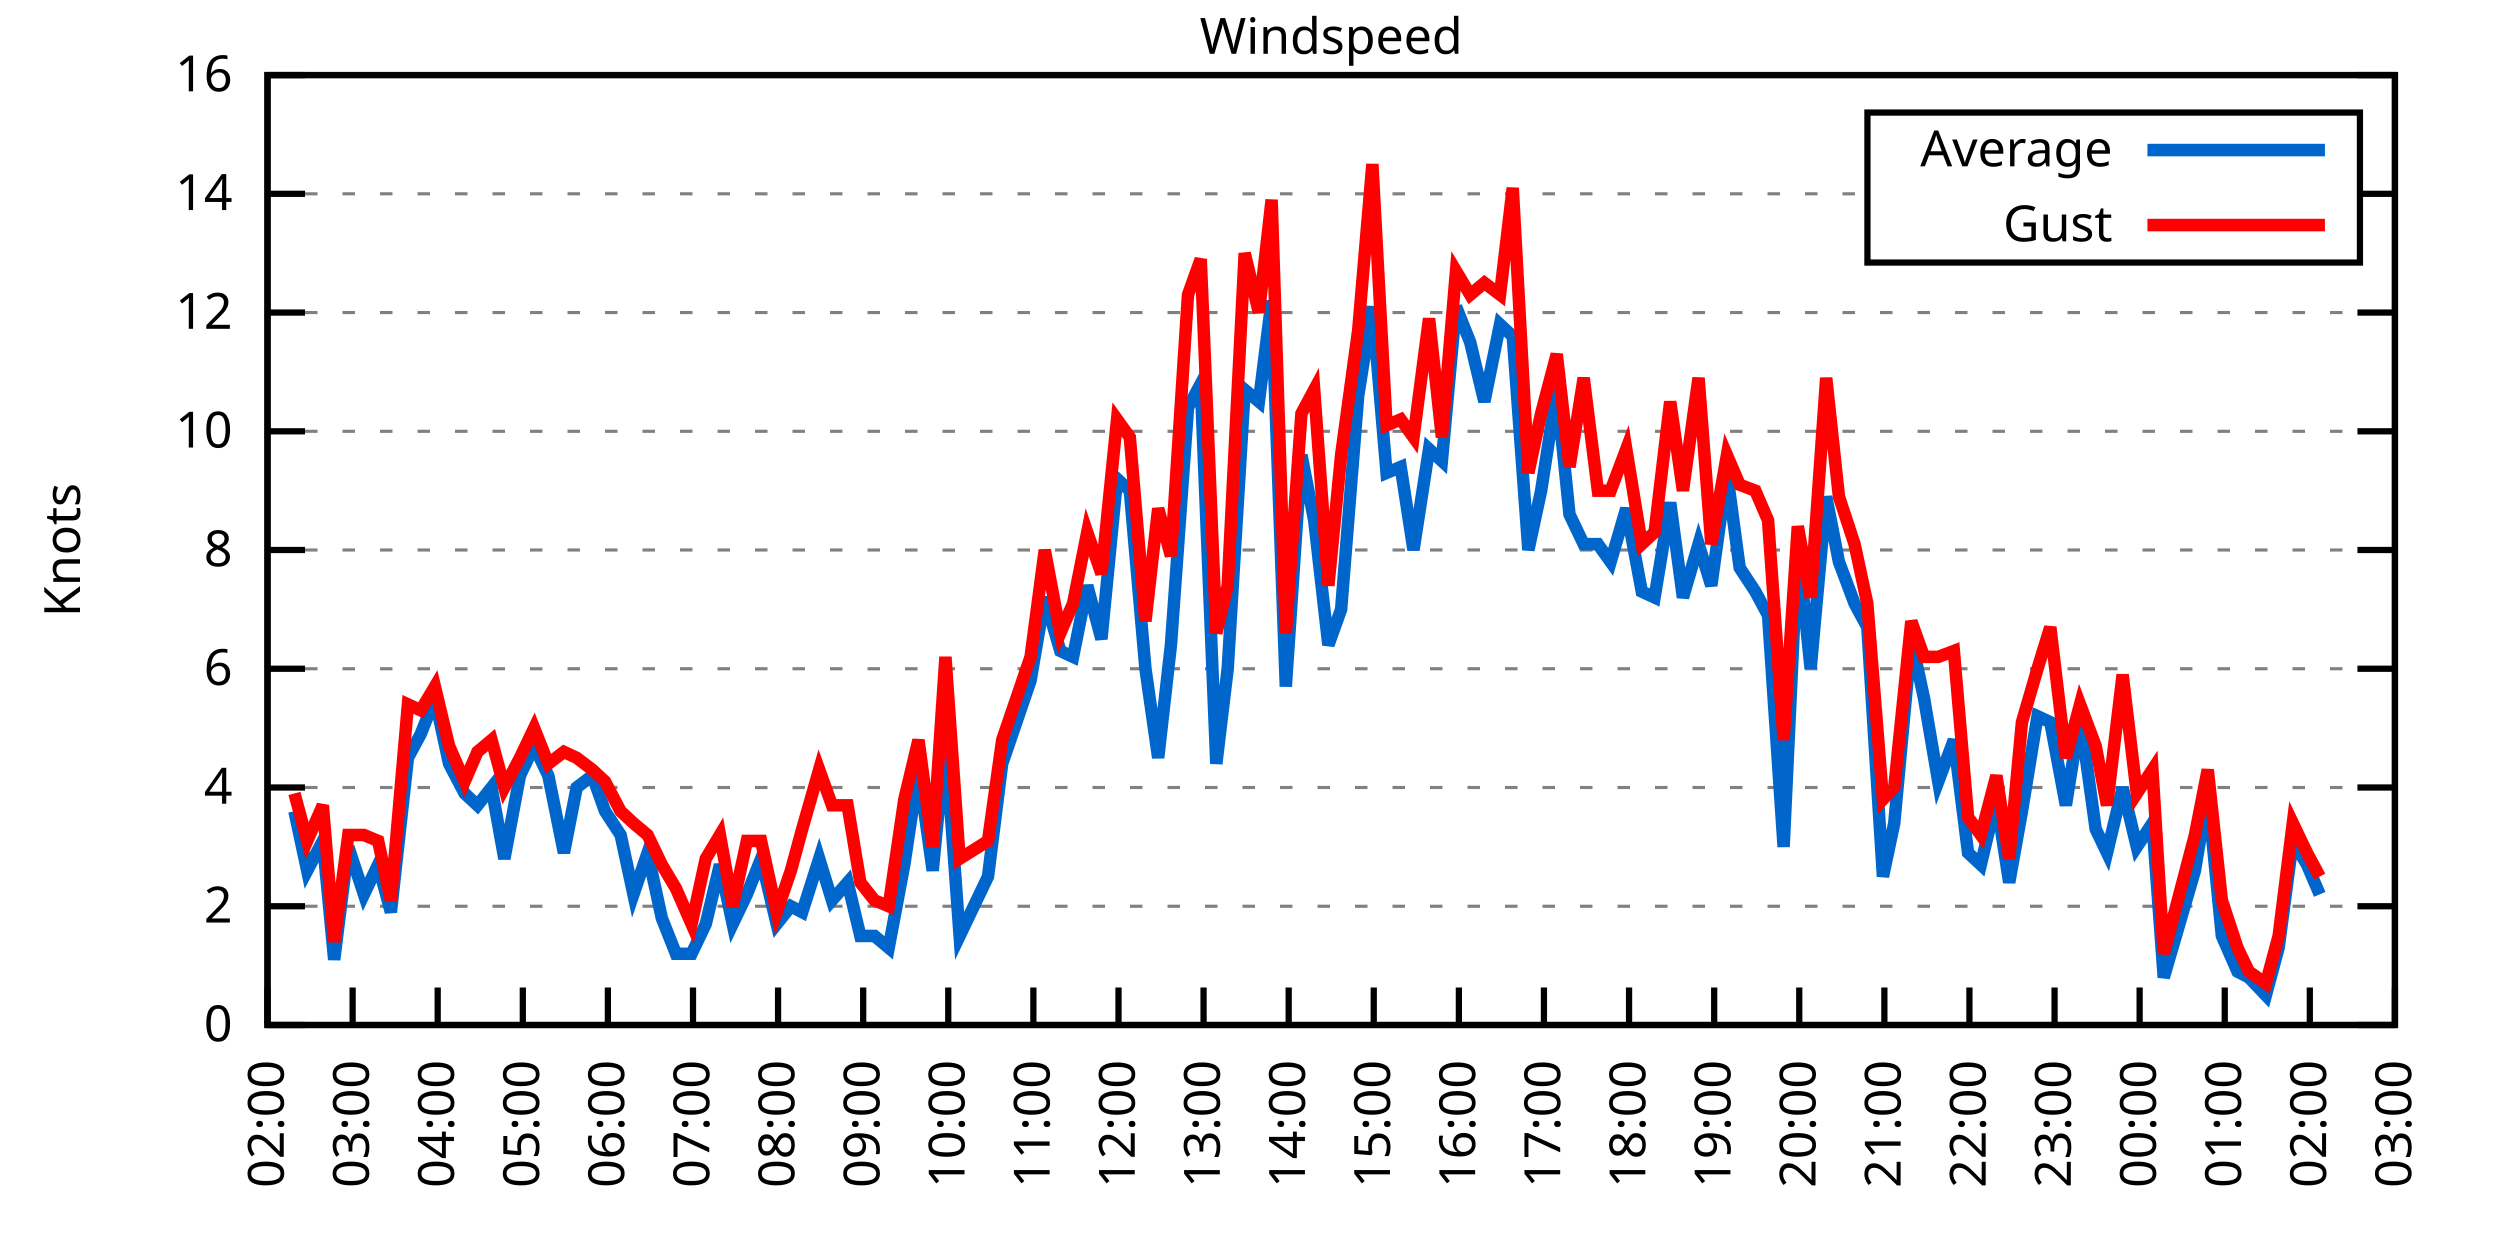
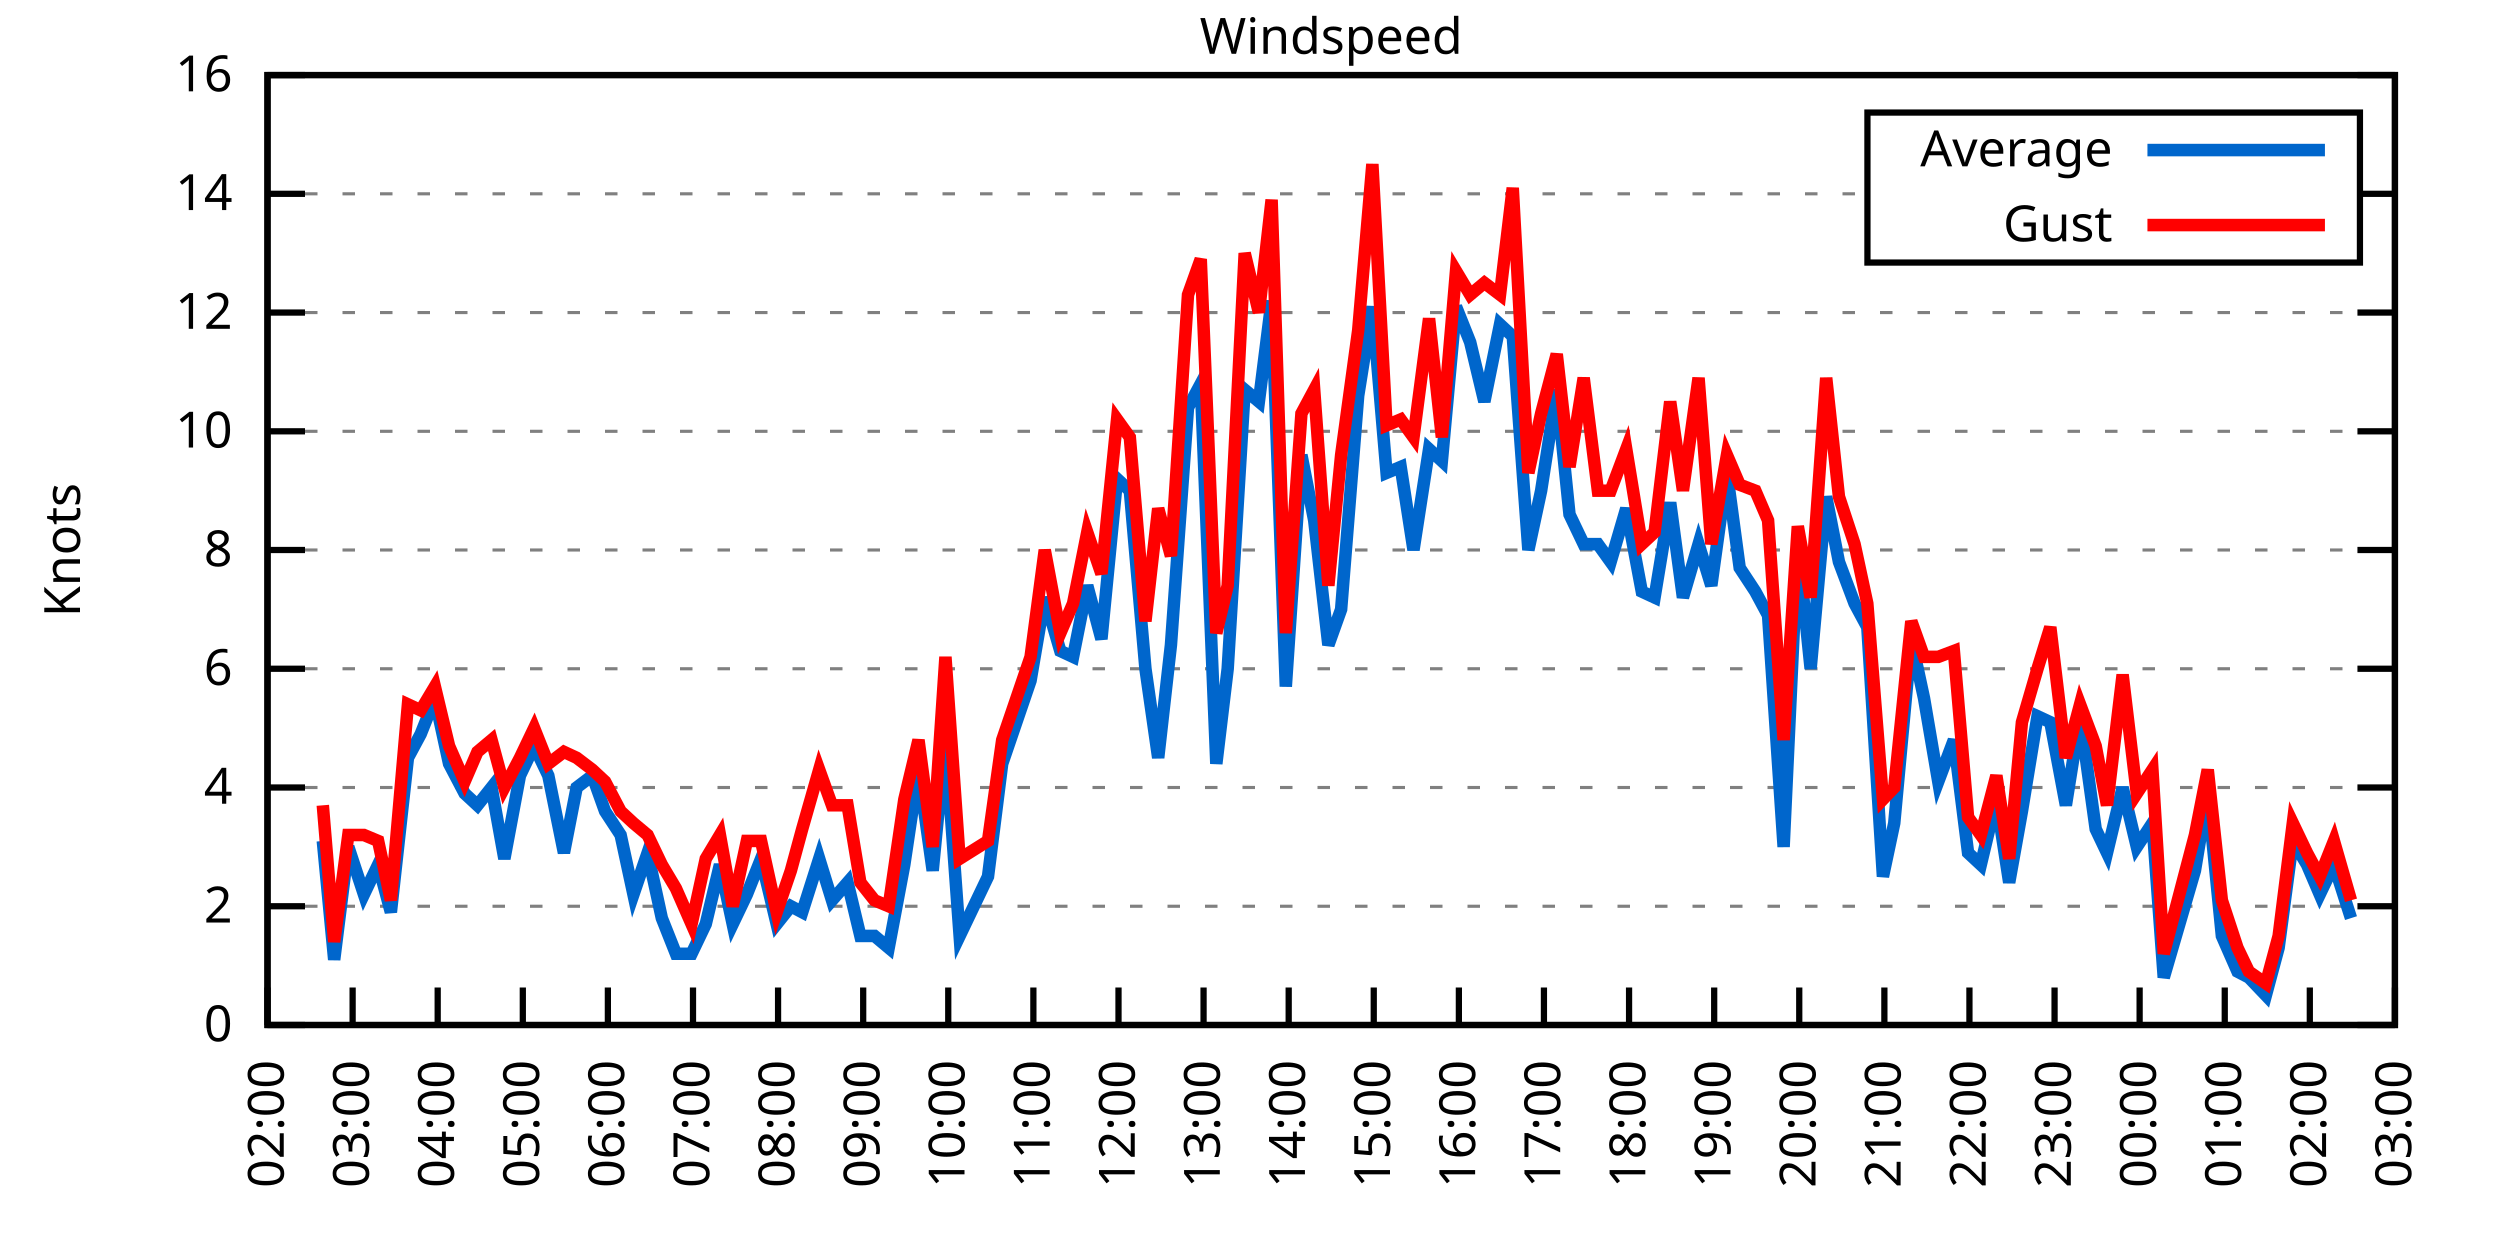
<svg xmlns="http://www.w3.org/2000/svg" xmlns:xlink="http://www.w3.org/1999/xlink" width="400" height="200" viewBox="0 0 400 200">
  <g id="gnuplot_canvas">
    <rect x="0" y="0" width="400" height="200" fill="none" />
    <defs>
      <circle id="gpDot" r="0.5" stroke-width="0.5" stroke="currentColor" />
      <path id="gpPt0" stroke-width="0.333" stroke="currentColor" d="M-1,0 h2 M0,-1 v2" />
      <path id="gpPt1" stroke-width="0.333" stroke="currentColor" d="M-1,-1 L1,1 M1,-1 L-1,1" />
      <path id="gpPt2" stroke-width="0.333" stroke="currentColor" d="M-1,0 L1,0 M0,-1 L0,1 M-1,-1 L1,1 M-1,1 L1,-1" />
      <rect id="gpPt3" stroke-width="0.333" stroke="currentColor" x="-1" y="-1" width="2" height="2" />
      <rect id="gpPt4" stroke-width="0.333" stroke="currentColor" fill="currentColor" x="-1" y="-1" width="2" height="2" />
      <circle id="gpPt5" stroke-width="0.333" stroke="currentColor" cx="0" cy="0" r="1" />
      <use xlink:href="#gpPt5" id="gpPt6" fill="currentColor" stroke="none" />
      <path id="gpPt7" stroke-width="0.333" stroke="currentColor" d="M0,-1.33 L-1.33,0.67 L1.33,0.67 z" />
      <use xlink:href="#gpPt7" id="gpPt8" fill="currentColor" stroke="none" />
      <use xlink:href="#gpPt7" id="gpPt9" stroke="currentColor" transform="rotate(180)" />
      <use xlink:href="#gpPt9" id="gpPt10" fill="currentColor" stroke="none" />
      <use xlink:href="#gpPt3" id="gpPt11" stroke="currentColor" transform="rotate(45)" />
      <use xlink:href="#gpPt11" id="gpPt12" fill="currentColor" stroke="none" />
      <path id="gpPt13" stroke-width="0.333" stroke="currentColor" d="M0,1.330 L1.265,0.411 L0.782,-1.067 L-0.782,-1.076 L-1.265,0.411 z" />
      <use xlink:href="#gpPt13" id="gpPt14" fill="currentColor" stroke="none" />
      <filter id="textbox" filterUnits="objectBoundingBox" x="0" y="0" height="1" width="1">
        <feFlood flood-color="white" flood-opacity="1" result="bgnd" />
        <feComposite in="SourceGraphic" in2="bgnd" operator="atop" />
      </filter>
      <filter id="greybox" filterUnits="objectBoundingBox" x="0" y="0" height="1" width="1">
        <feFlood flood-color="lightgrey" flood-opacity="1" result="grey" />
        <feComposite in="SourceGraphic" in2="grey" operator="atop" />
      </filter>
    </defs>
    <g fill="none" color="white" stroke="currentColor" stroke-width="1.00" stroke-linecap="butt" stroke-linejoin="miter">
</g>
    <g fill="none" color="black" stroke="currentColor" stroke-width="1.00" stroke-linecap="butt" stroke-linejoin="miter">
      <g stroke="none" shape-rendering="crispEdges">
        <polygon fill="rgb(255, 255, 255)" points="42.80,164.00 383.18,164.00 383.18,12.02 42.80,12.02 " />
      </g>
    </g>
    <g fill="none" color="black" stroke="currentColor" stroke-width="1.00" stroke-linecap="butt" stroke-linejoin="miter">
</g>
    <g fill="none" color="black" stroke="black" stroke-width="0.50" stroke-linecap="butt" stroke-linejoin="miter">
</g>
    <g fill="none" color="gray" stroke="currentColor" stroke-width="0.50" stroke-linecap="butt" stroke-linejoin="miter">
      <path stroke="gray" stroke-dasharray="2,4" class="gridline" d="M42.80,164.00 L383.19,164.00  " />
    </g>
    <g fill="none" color="gray" stroke="gray" stroke-width="1.00" stroke-linecap="butt" stroke-linejoin="miter">
</g>
    <g fill="none" color="black" stroke="currentColor" stroke-width="1.00" stroke-linecap="butt" stroke-linejoin="miter">
      <path stroke="black" d="M42.80,164.00 L48.80,164.00 M383.19,164.00 L377.19,164.00  " />
      <g transform="translate(37.20,166.60)" stroke="none" fill="black" font-family="Sans" font-size="8.00" text-anchor="end">
        <text>
          <tspan font-family="Sans"> 0</tspan>
        </text>
      </g>
    </g>
    <g fill="none" color="black" stroke="currentColor" stroke-width="1.00" stroke-linecap="butt" stroke-linejoin="miter">
</g>
    <g fill="none" color="black" stroke="black" stroke-width="0.50" stroke-linecap="butt" stroke-linejoin="miter">
</g>
    <g fill="none" color="gray" stroke="currentColor" stroke-width="0.50" stroke-linecap="butt" stroke-linejoin="miter">
      <path stroke="gray" stroke-dasharray="2,4" class="gridline" d="M42.80,145.00 L383.19,145.00  " />
    </g>
    <g fill="none" color="gray" stroke="gray" stroke-width="1.00" stroke-linecap="butt" stroke-linejoin="miter">
</g>
    <g fill="none" color="black" stroke="currentColor" stroke-width="1.00" stroke-linecap="butt" stroke-linejoin="miter">
      <path stroke="black" d="M42.80,145.00 L48.80,145.00 M383.19,145.00 L377.19,145.00  " />
      <g transform="translate(37.20,147.60)" stroke="none" fill="black" font-family="Sans" font-size="8.00" text-anchor="end">
        <text>
          <tspan font-family="Sans"> 2</tspan>
        </text>
      </g>
    </g>
    <g fill="none" color="black" stroke="currentColor" stroke-width="1.00" stroke-linecap="butt" stroke-linejoin="miter">
</g>
    <g fill="none" color="black" stroke="black" stroke-width="0.50" stroke-linecap="butt" stroke-linejoin="miter">
</g>
    <g fill="none" color="gray" stroke="currentColor" stroke-width="0.50" stroke-linecap="butt" stroke-linejoin="miter">
      <path stroke="gray" stroke-dasharray="2,4" class="gridline" d="M42.80,126.00 L383.19,126.00  " />
    </g>
    <g fill="none" color="gray" stroke="gray" stroke-width="1.00" stroke-linecap="butt" stroke-linejoin="miter">
</g>
    <g fill="none" color="black" stroke="currentColor" stroke-width="1.00" stroke-linecap="butt" stroke-linejoin="miter">
      <path stroke="black" d="M42.80,126.00 L48.80,126.00 M383.19,126.00 L377.19,126.00  " />
      <g transform="translate(37.20,128.60)" stroke="none" fill="black" font-family="Sans" font-size="8.00" text-anchor="end">
        <text>
          <tspan font-family="Sans"> 4</tspan>
        </text>
      </g>
    </g>
    <g fill="none" color="black" stroke="currentColor" stroke-width="1.00" stroke-linecap="butt" stroke-linejoin="miter">
</g>
    <g fill="none" color="black" stroke="black" stroke-width="0.50" stroke-linecap="butt" stroke-linejoin="miter">
</g>
    <g fill="none" color="gray" stroke="currentColor" stroke-width="0.50" stroke-linecap="butt" stroke-linejoin="miter">
      <path stroke="gray" stroke-dasharray="2,4" class="gridline" d="M42.80,107.00 L383.19,107.00  " />
    </g>
    <g fill="none" color="gray" stroke="gray" stroke-width="1.00" stroke-linecap="butt" stroke-linejoin="miter">
</g>
    <g fill="none" color="black" stroke="currentColor" stroke-width="1.00" stroke-linecap="butt" stroke-linejoin="miter">
      <path stroke="black" d="M42.80,107.00 L48.80,107.00 M383.19,107.00 L377.19,107.00  " />
      <g transform="translate(37.20,109.60)" stroke="none" fill="black" font-family="Sans" font-size="8.00" text-anchor="end">
        <text>
          <tspan font-family="Sans"> 6</tspan>
        </text>
      </g>
    </g>
    <g fill="none" color="black" stroke="currentColor" stroke-width="1.00" stroke-linecap="butt" stroke-linejoin="miter">
</g>
    <g fill="none" color="black" stroke="black" stroke-width="0.50" stroke-linecap="butt" stroke-linejoin="miter">
</g>
    <g fill="none" color="gray" stroke="currentColor" stroke-width="0.50" stroke-linecap="butt" stroke-linejoin="miter">
      <path stroke="gray" stroke-dasharray="2,4" class="gridline" d="M42.80,88.00 L383.19,88.00  " />
    </g>
    <g fill="none" color="gray" stroke="gray" stroke-width="1.00" stroke-linecap="butt" stroke-linejoin="miter">
</g>
    <g fill="none" color="black" stroke="currentColor" stroke-width="1.00" stroke-linecap="butt" stroke-linejoin="miter">
      <path stroke="black" d="M42.80,88.00 L48.80,88.00 M383.19,88.00 L377.19,88.00  " />
      <g transform="translate(37.20,90.60)" stroke="none" fill="black" font-family="Sans" font-size="8.00" text-anchor="end">
        <text>
          <tspan font-family="Sans"> 8</tspan>
        </text>
      </g>
    </g>
    <g fill="none" color="black" stroke="currentColor" stroke-width="1.00" stroke-linecap="butt" stroke-linejoin="miter">
</g>
    <g fill="none" color="black" stroke="black" stroke-width="0.50" stroke-linecap="butt" stroke-linejoin="miter">
</g>
    <g fill="none" color="gray" stroke="currentColor" stroke-width="0.50" stroke-linecap="butt" stroke-linejoin="miter">
      <path stroke="gray" stroke-dasharray="2,4" class="gridline" d="M42.80,69.01 L383.19,69.01  " />
    </g>
    <g fill="none" color="gray" stroke="gray" stroke-width="1.00" stroke-linecap="butt" stroke-linejoin="miter">
</g>
    <g fill="none" color="black" stroke="currentColor" stroke-width="1.00" stroke-linecap="butt" stroke-linejoin="miter">
      <path stroke="black" d="M42.80,69.01 L48.80,69.01 M383.19,69.01 L377.19,69.01  " />
      <g transform="translate(37.20,71.61)" stroke="none" fill="black" font-family="Sans" font-size="8.00" text-anchor="end">
        <text>
          <tspan font-family="Sans"> 10</tspan>
        </text>
      </g>
    </g>
    <g fill="none" color="black" stroke="currentColor" stroke-width="1.00" stroke-linecap="butt" stroke-linejoin="miter">
</g>
    <g fill="none" color="black" stroke="black" stroke-width="0.50" stroke-linecap="butt" stroke-linejoin="miter">
</g>
    <g fill="none" color="gray" stroke="currentColor" stroke-width="0.50" stroke-linecap="butt" stroke-linejoin="miter">
      <path stroke="gray" stroke-dasharray="2,4" class="gridline" d="M42.80,50.01 L383.19,50.01  " />
    </g>
    <g fill="none" color="gray" stroke="gray" stroke-width="1.00" stroke-linecap="butt" stroke-linejoin="miter">
</g>
    <g fill="none" color="black" stroke="currentColor" stroke-width="1.00" stroke-linecap="butt" stroke-linejoin="miter">
      <path stroke="black" d="M42.80,50.01 L48.80,50.01 M383.19,50.01 L377.19,50.01  " />
      <g transform="translate(37.20,52.61)" stroke="none" fill="black" font-family="Sans" font-size="8.00" text-anchor="end">
        <text>
          <tspan font-family="Sans"> 12</tspan>
        </text>
      </g>
    </g>
    <g fill="none" color="black" stroke="currentColor" stroke-width="1.00" stroke-linecap="butt" stroke-linejoin="miter">
</g>
    <g fill="none" color="black" stroke="black" stroke-width="0.50" stroke-linecap="butt" stroke-linejoin="miter">
</g>
    <g fill="none" color="gray" stroke="currentColor" stroke-width="0.50" stroke-linecap="butt" stroke-linejoin="miter">
      <path stroke="gray" stroke-dasharray="2,4" class="gridline" d="M42.80,31.01 L298.79,31.01 M377.59,31.01 L383.19,31.01  " />
    </g>
    <g fill="none" color="gray" stroke="gray" stroke-width="1.00" stroke-linecap="butt" stroke-linejoin="miter">
</g>
    <g fill="none" color="black" stroke="currentColor" stroke-width="1.00" stroke-linecap="butt" stroke-linejoin="miter">
      <path stroke="black" d="M42.80,31.01 L48.80,31.01 M383.19,31.01 L377.19,31.01  " />
      <g transform="translate(37.20,33.61)" stroke="none" fill="black" font-family="Sans" font-size="8.00" text-anchor="end">
        <text>
          <tspan font-family="Sans"> 14</tspan>
        </text>
      </g>
    </g>
    <g fill="none" color="black" stroke="currentColor" stroke-width="1.00" stroke-linecap="butt" stroke-linejoin="miter">
</g>
    <g fill="none" color="black" stroke="black" stroke-width="0.50" stroke-linecap="butt" stroke-linejoin="miter">
</g>
    <g fill="none" color="gray" stroke="currentColor" stroke-width="0.50" stroke-linecap="butt" stroke-linejoin="miter">
      <path stroke="gray" stroke-dasharray="2,4" class="gridline" d="M42.80,12.01 L383.19,12.01  " />
    </g>
    <g fill="none" color="gray" stroke="gray" stroke-width="1.00" stroke-linecap="butt" stroke-linejoin="miter">
</g>
    <g fill="none" color="black" stroke="currentColor" stroke-width="1.00" stroke-linecap="butt" stroke-linejoin="miter">
      <path stroke="black" d="M42.80,12.01 L48.80,12.01 M383.19,12.01 L377.19,12.01  " />
      <g transform="translate(37.20,14.61)" stroke="none" fill="black" font-family="Sans" font-size="8.00" text-anchor="end">
        <text>
          <tspan font-family="Sans"> 16</tspan>
        </text>
      </g>
    </g>
    <g fill="none" color="black" stroke="currentColor" stroke-width="1.00" stroke-linecap="butt" stroke-linejoin="miter">
      <path stroke="black" d="M42.80,164.00 L42.80,158.00  " />
      <g transform="translate(45.40,169.60) rotate(270.00)" stroke="none" fill="black" font-family="Sans" font-size="8.00" text-anchor="end">
        <text>
          <tspan font-family="Sans">02:00</tspan>
        </text>
      </g>
    </g>
    <g fill="none" color="black" stroke="currentColor" stroke-width="1.00" stroke-linecap="butt" stroke-linejoin="miter">
      <path stroke="black" d="M56.42,164.00 L56.42,158.00  " />
      <g transform="translate(59.02,169.60) rotate(270.00)" stroke="none" fill="black" font-family="Sans" font-size="8.00" text-anchor="end">
        <text>
          <tspan font-family="Sans">03:00</tspan>
        </text>
      </g>
    </g>
    <g fill="none" color="black" stroke="currentColor" stroke-width="1.00" stroke-linecap="butt" stroke-linejoin="miter">
      <path stroke="black" d="M70.03,164.00 L70.03,158.00  " />
      <g transform="translate(72.63,169.60) rotate(270.00)" stroke="none" fill="black" font-family="Sans" font-size="8.00" text-anchor="end">
        <text>
          <tspan font-family="Sans">04:00</tspan>
        </text>
      </g>
    </g>
    <g fill="none" color="black" stroke="currentColor" stroke-width="1.00" stroke-linecap="butt" stroke-linejoin="miter">
      <path stroke="black" d="M83.65,164.00 L83.65,158.00  " />
      <g transform="translate(86.25,169.60) rotate(270.00)" stroke="none" fill="black" font-family="Sans" font-size="8.00" text-anchor="end">
        <text>
          <tspan font-family="Sans">05:00</tspan>
        </text>
      </g>
    </g>
    <g fill="none" color="black" stroke="currentColor" stroke-width="1.00" stroke-linecap="butt" stroke-linejoin="miter">
      <path stroke="black" d="M97.26,164.00 L97.26,158.00  " />
      <g transform="translate(99.86,169.60) rotate(270.00)" stroke="none" fill="black" font-family="Sans" font-size="8.00" text-anchor="end">
        <text>
          <tspan font-family="Sans">06:00</tspan>
        </text>
      </g>
    </g>
    <g fill="none" color="black" stroke="currentColor" stroke-width="1.00" stroke-linecap="butt" stroke-linejoin="miter">
      <path stroke="black" d="M110.88,164.00 L110.88,158.00  " />
      <g transform="translate(113.48,169.60) rotate(270.00)" stroke="none" fill="black" font-family="Sans" font-size="8.00" text-anchor="end">
        <text>
          <tspan font-family="Sans">07:00</tspan>
        </text>
      </g>
    </g>
    <g fill="none" color="black" stroke="currentColor" stroke-width="1.00" stroke-linecap="butt" stroke-linejoin="miter">
      <path stroke="black" d="M124.49,164.00 L124.49,158.00  " />
      <g transform="translate(127.09,169.60) rotate(270.00)" stroke="none" fill="black" font-family="Sans" font-size="8.00" text-anchor="end">
        <text>
          <tspan font-family="Sans">08:00</tspan>
        </text>
      </g>
    </g>
    <g fill="none" color="black" stroke="currentColor" stroke-width="1.00" stroke-linecap="butt" stroke-linejoin="miter">
      <path stroke="black" d="M138.11,164.00 L138.11,158.00  " />
      <g transform="translate(140.71,169.60) rotate(270.00)" stroke="none" fill="black" font-family="Sans" font-size="8.00" text-anchor="end">
        <text>
          <tspan font-family="Sans">09:00</tspan>
        </text>
      </g>
    </g>
    <g fill="none" color="black" stroke="currentColor" stroke-width="1.00" stroke-linecap="butt" stroke-linejoin="miter">
      <path stroke="black" d="M151.72,164.00 L151.72,158.00  " />
      <g transform="translate(154.32,169.60) rotate(270.00)" stroke="none" fill="black" font-family="Sans" font-size="8.00" text-anchor="end">
        <text>
          <tspan font-family="Sans">10:00</tspan>
        </text>
      </g>
    </g>
    <g fill="none" color="black" stroke="currentColor" stroke-width="1.00" stroke-linecap="butt" stroke-linejoin="miter">
      <path stroke="black" d="M165.34,164.00 L165.34,158.00  " />
      <g transform="translate(167.94,169.60) rotate(270.00)" stroke="none" fill="black" font-family="Sans" font-size="8.00" text-anchor="end">
        <text>
          <tspan font-family="Sans">11:00</tspan>
        </text>
      </g>
    </g>
    <g fill="none" color="black" stroke="currentColor" stroke-width="1.00" stroke-linecap="butt" stroke-linejoin="miter">
      <path stroke="black" d="M178.96,164.00 L178.96,158.00  " />
      <g transform="translate(181.56,169.60) rotate(270.00)" stroke="none" fill="black" font-family="Sans" font-size="8.00" text-anchor="end">
        <text>
          <tspan font-family="Sans">12:00</tspan>
        </text>
      </g>
    </g>
    <g fill="none" color="black" stroke="currentColor" stroke-width="1.00" stroke-linecap="butt" stroke-linejoin="miter">
      <path stroke="black" d="M192.57,164.00 L192.57,158.00  " />
      <g transform="translate(195.17,169.60) rotate(270.00)" stroke="none" fill="black" font-family="Sans" font-size="8.00" text-anchor="end">
        <text>
          <tspan font-family="Sans">13:00</tspan>
        </text>
      </g>
    </g>
    <g fill="none" color="black" stroke="currentColor" stroke-width="1.00" stroke-linecap="butt" stroke-linejoin="miter">
      <path stroke="black" d="M206.19,164.00 L206.19,158.00  " />
      <g transform="translate(208.79,169.60) rotate(270.00)" stroke="none" fill="black" font-family="Sans" font-size="8.00" text-anchor="end">
        <text>
          <tspan font-family="Sans">14:00</tspan>
        </text>
      </g>
    </g>
    <g fill="none" color="black" stroke="currentColor" stroke-width="1.00" stroke-linecap="butt" stroke-linejoin="miter">
      <path stroke="black" d="M219.80,164.00 L219.80,158.00  " />
      <g transform="translate(222.40,169.60) rotate(270.00)" stroke="none" fill="black" font-family="Sans" font-size="8.00" text-anchor="end">
        <text>
          <tspan font-family="Sans">15:00</tspan>
        </text>
      </g>
    </g>
    <g fill="none" color="black" stroke="currentColor" stroke-width="1.00" stroke-linecap="butt" stroke-linejoin="miter">
      <path stroke="black" d="M233.42,164.00 L233.42,158.00  " />
      <g transform="translate(236.02,169.60) rotate(270.00)" stroke="none" fill="black" font-family="Sans" font-size="8.00" text-anchor="end">
        <text>
          <tspan font-family="Sans">16:00</tspan>
        </text>
      </g>
    </g>
    <g fill="none" color="black" stroke="currentColor" stroke-width="1.00" stroke-linecap="butt" stroke-linejoin="miter">
      <path stroke="black" d="M247.03,164.00 L247.03,158.00  " />
      <g transform="translate(249.63,169.60) rotate(270.00)" stroke="none" fill="black" font-family="Sans" font-size="8.00" text-anchor="end">
        <text>
          <tspan font-family="Sans">17:00</tspan>
        </text>
      </g>
    </g>
    <g fill="none" color="black" stroke="currentColor" stroke-width="1.00" stroke-linecap="butt" stroke-linejoin="miter">
      <path stroke="black" d="M260.65,164.00 L260.65,158.00  " />
      <g transform="translate(263.25,169.60) rotate(270.00)" stroke="none" fill="black" font-family="Sans" font-size="8.00" text-anchor="end">
        <text>
          <tspan font-family="Sans">18:00</tspan>
        </text>
      </g>
    </g>
    <g fill="none" color="black" stroke="currentColor" stroke-width="1.00" stroke-linecap="butt" stroke-linejoin="miter">
      <path stroke="black" d="M274.27,164.00 L274.27,158.00  " />
      <g transform="translate(276.87,169.60) rotate(270.00)" stroke="none" fill="black" font-family="Sans" font-size="8.00" text-anchor="end">
        <text>
          <tspan font-family="Sans">19:00</tspan>
        </text>
      </g>
    </g>
    <g fill="none" color="black" stroke="currentColor" stroke-width="1.00" stroke-linecap="butt" stroke-linejoin="miter">
      <path stroke="black" d="M287.88,164.00 L287.88,158.00  " />
      <g transform="translate(290.48,169.60) rotate(270.00)" stroke="none" fill="black" font-family="Sans" font-size="8.00" text-anchor="end">
        <text>
          <tspan font-family="Sans">20:00</tspan>
        </text>
      </g>
    </g>
    <g fill="none" color="black" stroke="currentColor" stroke-width="1.00" stroke-linecap="butt" stroke-linejoin="miter">
      <path stroke="black" d="M301.50,164.00 L301.50,158.00  " />
      <g transform="translate(304.10,169.60) rotate(270.00)" stroke="none" fill="black" font-family="Sans" font-size="8.00" text-anchor="end">
        <text>
          <tspan font-family="Sans">21:00</tspan>
        </text>
      </g>
    </g>
    <g fill="none" color="black" stroke="currentColor" stroke-width="1.00" stroke-linecap="butt" stroke-linejoin="miter">
      <path stroke="black" d="M315.11,164.00 L315.11,158.00  " />
      <g transform="translate(317.71,169.60) rotate(270.00)" stroke="none" fill="black" font-family="Sans" font-size="8.00" text-anchor="end">
        <text>
          <tspan font-family="Sans">22:00</tspan>
        </text>
      </g>
    </g>
    <g fill="none" color="black" stroke="currentColor" stroke-width="1.00" stroke-linecap="butt" stroke-linejoin="miter">
      <path stroke="black" d="M328.73,164.00 L328.73,158.00  " />
      <g transform="translate(331.33,169.60) rotate(270.00)" stroke="none" fill="black" font-family="Sans" font-size="8.00" text-anchor="end">
        <text>
          <tspan font-family="Sans">23:00</tspan>
        </text>
      </g>
    </g>
    <g fill="none" color="black" stroke="currentColor" stroke-width="1.00" stroke-linecap="butt" stroke-linejoin="miter">
      <path stroke="black" d="M342.34,164.00 L342.34,158.00  " />
      <g transform="translate(344.94,169.60) rotate(270.00)" stroke="none" fill="black" font-family="Sans" font-size="8.00" text-anchor="end">
        <text>
          <tspan font-family="Sans">00:00</tspan>
        </text>
      </g>
    </g>
    <g fill="none" color="black" stroke="currentColor" stroke-width="1.00" stroke-linecap="butt" stroke-linejoin="miter">
      <path stroke="black" d="M355.96,164.00 L355.96,158.00  " />
      <g transform="translate(358.56,169.60) rotate(270.00)" stroke="none" fill="black" font-family="Sans" font-size="8.00" text-anchor="end">
        <text>
          <tspan font-family="Sans">01:00</tspan>
        </text>
      </g>
    </g>
    <g fill="none" color="black" stroke="currentColor" stroke-width="1.00" stroke-linecap="butt" stroke-linejoin="miter">
      <path stroke="black" d="M369.57,164.00 L369.57,158.00  " />
      <g transform="translate(372.17,169.60) rotate(270.00)" stroke="none" fill="black" font-family="Sans" font-size="8.00" text-anchor="end">
        <text>
          <tspan font-family="Sans">02:00</tspan>
        </text>
      </g>
    </g>
    <g fill="none" color="black" stroke="currentColor" stroke-width="1.00" stroke-linecap="butt" stroke-linejoin="miter">
      <path stroke="black" d="M383.19,164.00 L383.19,158.00  " />
      <g transform="translate(385.79,169.60) rotate(270.00)" stroke="none" fill="black" font-family="Sans" font-size="8.00" text-anchor="end">
        <text>
          <tspan font-family="Sans">03:00</tspan>
        </text>
      </g>
    </g>
    <g fill="none" color="black" stroke="currentColor" stroke-width="1.00" stroke-linecap="butt" stroke-linejoin="miter">
</g>
    <g fill="none" color="black" stroke="currentColor" stroke-width="1.00" stroke-linecap="butt" stroke-linejoin="miter">
      <path stroke="black" d="M42.80,12.01 L42.80,164.00 L383.19,164.00 L383.19,12.01 L42.80,12.01 Z  " />
    </g>
    <g fill="none" color="black" stroke="currentColor" stroke-width="1.00" stroke-linecap="butt" stroke-linejoin="miter">
</g>
    <g fill="none" color="black" stroke="currentColor" stroke-width="1.00" stroke-linecap="butt" stroke-linejoin="miter">
      <path stroke="black" d="M298.79,42.01 L298.79,18.01 L377.59,18.01 L377.59,42.01 L298.79,42.01 Z  " />
    </g>
    <g id="Windspeed_plot_1">
      <g fill="none" color="white" stroke="black" stroke-width="2.00" stroke-linecap="butt" stroke-linejoin="miter">
</g>
      <g fill="none" color="black" stroke="currentColor" stroke-width="2.00" stroke-linecap="butt" stroke-linejoin="miter">
        <g transform="translate(337.99,26.61)" stroke="none" fill="black" font-family="Sans" font-size="8.00" text-anchor="end">
          <text>
            <tspan font-family="Sans">Average</tspan>
          </text>
        </g>
      </g>
      <g fill="none" color="black" stroke="currentColor" stroke-width="2.00" stroke-linecap="butt" stroke-linejoin="miter">
-         <path stroke="rgb(  0, 102, 204)" d="M343.59,24.01 L371.99,24.01 M47.11,129.80 L49.15,139.30 L51.65,134.55 L53.47,153.55 L55.73,135.50 L58.23,143.10   L60.50,138.35 L62.54,145.95 L65.27,121.25 L67.31,117.45 L69.58,111.75 L71.85,122.20 L74.34,126.95 L76.39,128.85   L78.65,126.00 L80.70,137.40 L83.19,124.10 L85.46,119.35 L87.73,124.10 L90.23,136.45 L92.27,126.00 L94.77,124.10   L96.81,129.80 L99.30,133.60 L101.35,143.10 L103.62,136.45 L105.89,146.90 L108.15,152.60 L110.65,152.60 L112.92,147.85   L115.19,138.35 L117.23,147.85 L119.50,143.10 L121.77,137.40 L124.27,147.85 L126.54,145.00 L128.35,145.95 L131.07,137.40   L133.12,144.05 L135.61,141.20 L137.66,149.75 L139.92,149.75 L142.19,151.65 L144.69,138.35 L146.96,123.15 L149.23,139.30   L151.27,118.40 L153.54,149.75 L158.08,140.25 L160.35,122.20 L164.89,108.90 L167.16,95.60 L169.65,104.15 L171.69,105.10   L173.96,93.70 L176.23,102.25 L178.73,76.61 L180.77,78.51 L183.27,107.00 L185.31,121.25 L187.35,103.20 L190.08,65.21   L192.12,61.41 L194.61,122.20 L196.43,107.00 L199.15,62.36 L201.42,64.26 L203.46,48.11 L205.73,109.85 L208.23,72.81   L210.27,83.26 L212.54,103.20 L214.58,97.50 L217.31,63.31 L219.58,49.06 L221.85,75.66 L224.11,74.71 L226.16,88.00   L228.65,71.86 L230.70,73.76 L232.96,49.06 L235.23,54.76 L237.50,64.26 L240.00,51.91 L242.04,53.81 L244.54,88.00   L246.58,78.51 L249.08,62.36 L251.12,82.31 L253.39,87.06 L255.66,87.06 L257.70,89.90 L260.20,81.36 L262.69,94.65   L264.73,95.60 L267.23,80.41 L269.27,95.60 L271.77,87.06 L273.81,93.70 L276.31,75.66 L278.35,90.85 L280.85,94.65   L282.89,98.45 L285.38,135.50 L287.65,87.06 L289.70,107.00 L292.19,79.46 L294.23,89.90 L296.73,96.55 L298.77,100.35   L301.27,140.25 L303.08,131.70 L305.81,102.25 L307.85,111.75 L310.12,125.05 L312.62,118.40 L314.89,136.45 L316.93,138.35   L319.42,127.90 L321.47,141.20 L323.51,129.80 L326.00,114.60 L328.05,115.55 L330.54,128.85 L332.81,114.60 L335.31,132.65   L337.12,136.45 L339.62,126.00 L341.89,135.50 L344.39,131.70 L346.20,156.40 L351.19,139.30 L353.24,126.95 L355.50,149.75   L358.00,155.45 L359.82,156.40 L362.54,159.25 L364.58,151.65 L366.85,134.55 L369.12,138.35 L371.16,143.10  " />
+         <path stroke="rgb(  0, 102, 204)" d="M343.59,24.01 L371.99,24.01 M51.65,134.55 L53.47,153.55 L55.73,135.50 L58.23,143.10 L60.50,138.35 L62.54,145.95   L65.27,121.25 L67.31,117.45 L69.58,111.75 L71.85,122.20 L74.34,126.95 L76.39,128.85 L78.65,126.00 L80.70,137.40   L83.19,124.10 L85.46,119.35 L87.73,124.10 L90.23,136.45 L92.27,126.00 L94.77,124.10 L96.81,129.80 L99.30,133.60   L101.35,143.10 L103.62,136.45 L105.89,146.90 L108.15,152.60 L110.65,152.60 L112.92,147.85 L115.19,138.35 L117.23,147.85   L119.50,143.10 L121.77,137.40 L124.27,147.85 L126.54,145.00 L128.35,145.95 L131.07,137.40 L133.12,144.05 L135.61,141.20   L137.66,149.75 L139.92,149.75 L142.19,151.65 L144.69,138.35 L146.96,123.15 L149.23,139.30 L151.27,118.40 L153.54,149.75   L158.08,140.25 L160.35,122.20 L164.89,108.90 L167.16,95.60 L169.65,104.15 L171.69,105.10 L173.96,93.70 L176.23,102.25   L178.73,76.61 L180.77,78.51 L183.27,107.00 L185.31,121.25 L187.35,103.20 L190.08,65.21 L192.12,61.41 L194.61,122.20   L196.43,107.00 L199.15,62.36 L201.42,64.26 L203.46,48.11 L205.73,109.85 L208.23,72.81 L210.27,83.26 L212.54,103.20   L214.58,97.50 L217.31,63.31 L219.58,49.06 L221.85,75.66 L224.11,74.71 L226.16,88.00 L228.65,71.86 L230.70,73.76   L232.96,49.06 L235.23,54.76 L237.50,64.26 L240.00,51.91 L242.04,53.81 L244.54,88.00 L246.58,78.51 L249.08,62.36   L251.12,82.31 L253.39,87.06 L255.66,87.06 L257.70,89.90 L260.20,81.36 L262.69,94.65 L264.73,95.60 L267.23,80.41   L269.27,95.60 L271.77,87.06 L273.81,93.70 L276.31,75.66 L278.35,90.85 L280.85,94.65 L282.89,98.45 L285.38,135.50   L287.65,87.06 L289.70,107.00 L292.19,79.46 L294.23,89.90 L296.73,96.55 L298.77,100.35 L301.27,140.25 L303.08,131.70   L305.81,102.25 L307.85,111.75 L310.12,125.05 L312.62,118.40 L314.89,136.45 L316.93,138.35 L319.42,127.90 L321.47,141.20   L323.51,129.80 L326.00,114.60 L328.05,115.55 L330.54,128.85 L332.81,114.60 L335.31,132.65 L337.12,136.45 L339.62,126.00   L341.89,135.50 L344.39,131.70 L346.20,156.40 L351.19,139.30 L353.24,126.95 L355.50,149.75 L358.00,155.45 L359.82,156.40   L362.54,159.25 L364.58,151.65 L366.85,134.55 L369.12,138.35 L371.16,143.10 L373.43,138.35 L376.16,146.90  " />
      </g>
    </g>
    <g id="Windspeed_plot_2">
      <g fill="none" color="black" stroke="currentColor" stroke-width="2.00" stroke-linecap="butt" stroke-linejoin="miter">
        <g transform="translate(337.99,38.61)" stroke="none" fill="black" font-family="Sans" font-size="8.00" text-anchor="end">
          <text>
            <tspan font-family="Sans">Gust</tspan>
          </text>
        </g>
      </g>
      <g fill="none" color="black" stroke="currentColor" stroke-width="2.00" stroke-linecap="butt" stroke-linejoin="miter">
-         <path stroke="rgb(255,   0,   0)" d="M343.59,36.01 L371.99,36.01 M47.11,126.95 L49.15,134.55 L51.65,128.85 L53.47,150.70 L55.73,133.60 L58.23,133.60   L60.50,134.55 L62.54,144.05 L65.27,112.70 L67.31,113.65 L69.58,109.85 L71.85,119.35 L74.34,125.05 L76.39,120.30   L78.65,118.40 L80.70,126.00 L83.19,121.25 L85.46,116.50 L87.73,122.20 L90.23,120.30 L92.27,121.25 L94.77,123.15   L96.81,125.05 L99.30,129.80 L101.35,131.70 L103.62,133.60 L105.89,138.35 L108.15,142.15 L110.65,147.85 L112.92,137.40   L115.19,133.60 L117.23,145.00 L119.50,134.55 L121.77,134.55 L124.27,145.95 L126.54,139.30 L128.35,132.65 L131.07,123.15   L133.12,128.85 L135.61,128.85 L137.66,141.20 L139.92,144.05 L142.19,145.00 L144.69,127.90 L146.96,118.40 L149.23,135.50   L151.27,105.10 L153.54,137.40 L158.08,134.55 L160.35,118.40 L164.89,105.10 L167.16,88.00 L169.65,101.30 L171.69,96.55   L173.96,85.16 L176.23,91.80 L178.73,67.11 L180.77,69.96 L183.27,99.40 L185.31,81.36 L187.35,88.95 L190.08,47.16   L192.12,41.46 L194.61,101.30 L196.43,93.70 L199.15,40.51 L201.42,50.01 L203.46,31.96 L205.73,101.30 L208.23,66.16   L210.27,62.36 L212.54,93.70 L214.58,72.81 L217.31,52.86 L219.58,26.26 L221.85,68.06 L224.11,67.11 L226.16,69.96   L228.65,50.96 L230.70,69.96 L232.96,43.36 L235.23,47.16 L237.50,45.26 L240.00,47.16 L242.04,30.06 L244.54,75.66   L246.58,66.16 L249.08,56.66 L251.12,74.71 L253.39,60.46 L255.66,78.51 L257.70,78.51 L260.20,71.86 L262.69,87.06   L264.73,85.16 L267.23,64.26 L269.27,78.51 L271.77,60.46 L273.81,87.06 L276.31,72.81 L278.35,77.56 L280.85,78.51   L282.89,83.26 L285.38,118.40 L287.65,84.21 L289.70,95.60 L292.19,60.46 L294.23,79.46 L296.73,87.06 L298.77,96.55   L301.27,127.90 L303.08,126.00 L305.81,99.40 L307.85,105.10 L310.12,105.10 L312.62,104.15 L314.89,130.75 L316.93,133.60   L319.42,124.10 L321.47,137.40 L323.51,115.55 L326.00,107.00 L328.05,100.35 L330.54,121.25 L332.81,112.70 L335.31,119.35   L337.12,128.85 L339.62,107.95 L341.89,126.95 L344.39,123.15 L346.20,152.60 L351.19,133.60 L353.24,123.15 L355.50,144.05   L358.00,151.65 L359.82,155.45 L362.54,157.35 L364.58,149.75 L366.85,131.70 L369.12,136.45 L371.16,140.25  " />
+         <path stroke="rgb(255,   0,   0)" d="M343.59,36.01 L371.99,36.01 M51.65,128.85 L53.47,150.70 L55.73,133.60 L58.23,133.60 L60.50,134.55 L62.54,144.05   L65.27,112.70 L67.31,113.65 L69.58,109.85 L71.85,119.35 L74.34,125.05 L76.39,120.30 L78.65,118.40 L80.70,126.00   L83.19,121.25 L85.46,116.50 L87.73,122.20 L90.23,120.30 L92.27,121.25 L94.77,123.15 L96.81,125.05 L99.30,129.80   L101.35,131.70 L103.62,133.60 L105.89,138.35 L108.15,142.15 L110.65,147.85 L112.92,137.40 L115.19,133.60 L117.23,145.00   L119.50,134.55 L121.77,134.55 L124.27,145.95 L126.54,139.30 L128.35,132.65 L131.07,123.15 L133.12,128.85 L135.61,128.85   L137.66,141.20 L139.92,144.05 L142.19,145.00 L144.69,127.90 L146.96,118.40 L149.23,135.50 L151.27,105.10 L153.54,137.40   L158.08,134.55 L160.35,118.40 L164.89,105.10 L167.16,88.00 L169.65,101.30 L171.69,96.55 L173.96,85.16 L176.23,91.80   L178.73,67.11 L180.77,69.96 L183.27,99.40 L185.31,81.36 L187.35,88.95 L190.08,47.16 L192.12,41.46 L194.61,101.30   L196.43,93.70 L199.15,40.51 L201.42,50.01 L203.46,31.96 L205.73,101.30 L208.23,66.16 L210.27,62.36 L212.54,93.70   L214.58,72.81 L217.31,52.86 L219.58,26.26 L221.85,68.06 L224.11,67.11 L226.16,69.96 L228.65,50.96 L230.70,69.96   L232.96,43.36 L235.23,47.16 L237.50,45.26 L240.00,47.16 L242.04,30.06 L244.54,75.66 L246.58,66.16 L249.08,56.66   L251.12,74.71 L253.39,60.46 L255.66,78.51 L257.70,78.51 L260.20,71.86 L262.69,87.06 L264.73,85.16 L267.23,64.26   L269.27,78.51 L271.77,60.46 L273.81,87.06 L276.31,72.81 L278.35,77.56 L280.85,78.51 L282.89,83.26 L285.38,118.40   L287.65,84.21 L289.70,95.60 L292.19,60.46 L294.23,79.46 L296.73,87.06 L298.77,96.55 L301.27,127.90 L303.08,126.00   L305.81,99.40 L307.85,105.10 L310.12,105.10 L312.62,104.15 L314.89,130.75 L316.93,133.60 L319.42,124.10 L321.47,137.40   L323.51,115.55 L326.00,107.00 L328.05,100.35 L330.54,121.25 L332.81,112.70 L335.31,119.35 L337.12,128.85 L339.62,107.95   L341.89,126.95 L344.39,123.15 L346.20,152.60 L351.19,133.60 L353.24,123.15 L355.50,144.05 L358.00,151.65 L359.82,155.45   L362.54,157.35 L364.58,149.75 L366.85,131.70 L369.12,136.45 L371.16,140.25 L373.43,134.55 L376.16,144.05  " />
      </g>
    </g>
    <g fill="none" color="black" stroke="currentColor" stroke-width="2.00" stroke-linecap="butt" stroke-linejoin="miter">
</g>
    <g fill="none" color="black" stroke="black" stroke-width="1.00" stroke-linecap="butt" stroke-linejoin="miter">
</g>
    <g fill="none" color="black" stroke="currentColor" stroke-width="1.00" stroke-linecap="butt" stroke-linejoin="miter">
      <path stroke="black" d="M42.80,12.01 L42.80,164.00 L383.19,164.00 L383.19,12.01 L42.80,12.01 Z  " />
      <g transform="translate(12.80,88.01) rotate(270.00)" stroke="none" fill="black" font-family="Sans" font-size="8.00" text-anchor="middle">
        <text>
          <tspan font-family="Sans">Knots</tspan>
        </text>
      </g>
    </g>
    <g fill="none" color="black" stroke="currentColor" stroke-width="1.00" stroke-linecap="butt" stroke-linejoin="miter">
</g>
    <g fill="none" color="black" stroke="currentColor" stroke-width="1.00" stroke-linecap="butt" stroke-linejoin="miter">
      <g transform="translate(212.99,8.61)" stroke="none" fill="black" font-family="Sans" font-size="8.00" text-anchor="middle">
        <text>
          <tspan font-family="Sans">Windspeed</tspan>
        </text>
      </g>
    </g>
    <g fill="none" color="black" stroke="currentColor" stroke-width="1.00" stroke-linecap="butt" stroke-linejoin="miter">
</g>
  </g>
</svg>
